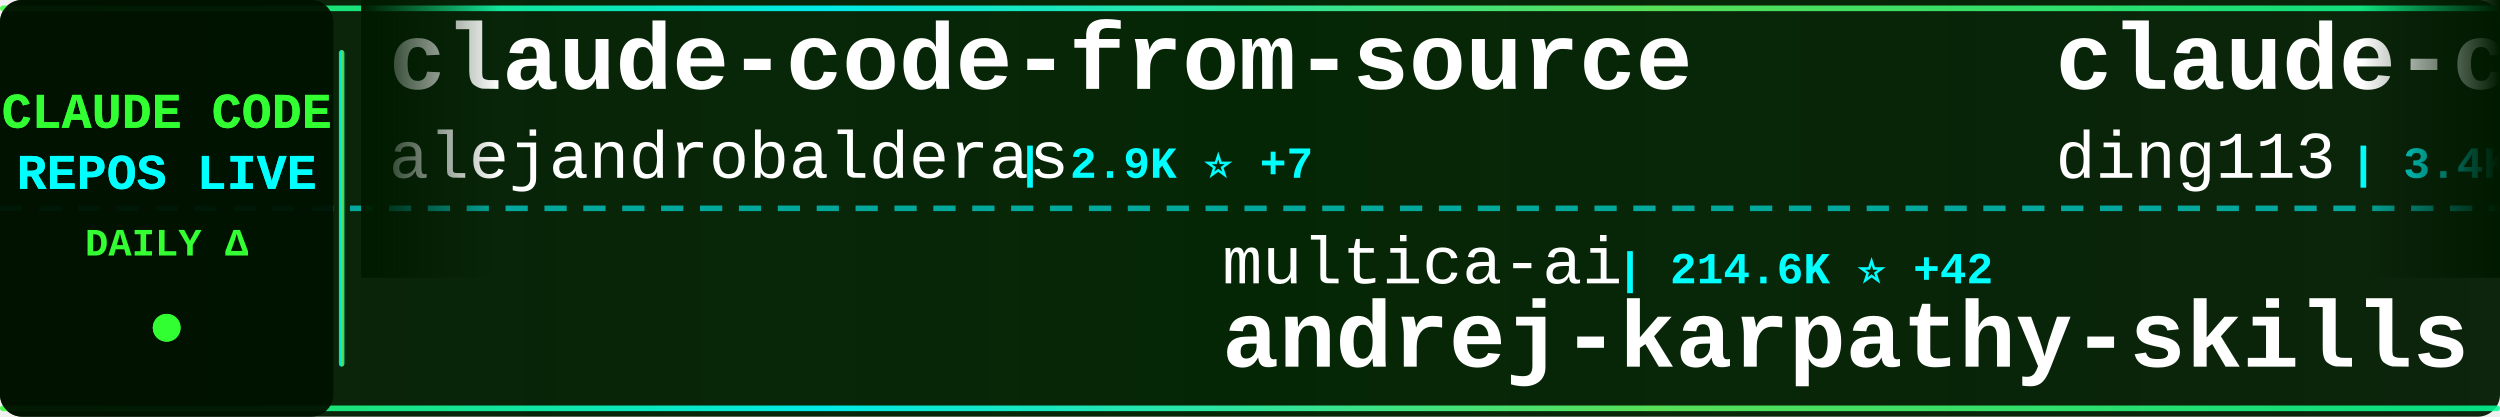
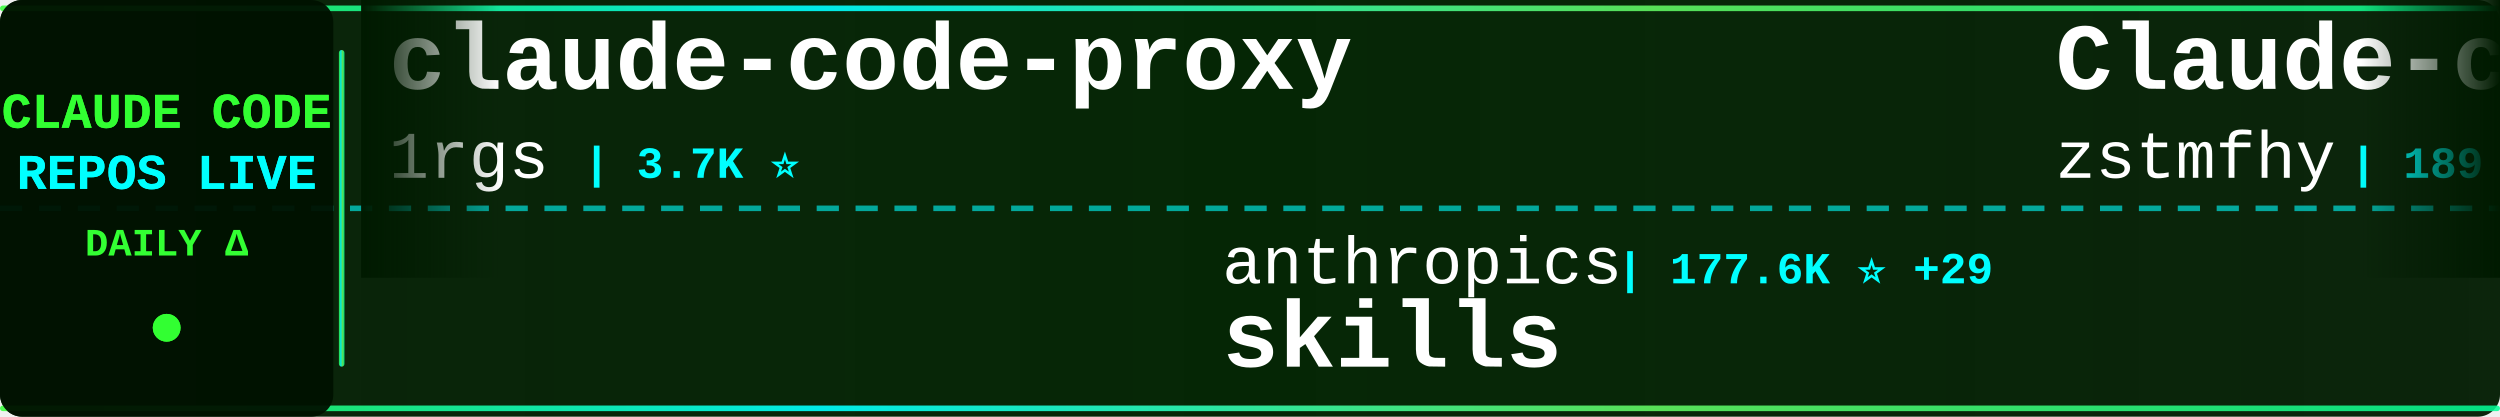
<svg xmlns="http://www.w3.org/2000/svg" width="900" height="150">
  <defs>
    <linearGradient id="tickerBg" x1="0%" y1="0%" x2="100%" y2="0%">
      <stop offset="0%" style="stop-color:#001a00;stop-opacity:0.95" />
      <stop offset="50%" style="stop-color:#002200;stop-opacity:0.98" />
      <stop offset="100%" style="stop-color:#001a00;stop-opacity:0.95" />
    </linearGradient>
    <linearGradient id="borderGrad" x1="0%" y1="0%" x2="100%" y2="0%">
      <stop offset="0%" style="stop-color:#33ff33;stop-opacity:0.85">
        <animate attributeName="stop-opacity" values="0.85;1;0.85" dur="2s" repeatCount="indefinite" />
      </stop>
      <stop offset="33%" style="stop-color:#00ffff;stop-opacity:0.9">
        <animate attributeName="stop-opacity" values="0.9;1;0.9" dur="2.2s" repeatCount="indefinite" />
      </stop>
      <stop offset="66%" style="stop-color:#66ff66;stop-opacity:0.85">
        <animate attributeName="stop-opacity" values="0.85;1;0.85" dur="1.8s" repeatCount="indefinite" />
      </stop>
      <stop offset="100%" style="stop-color:#00ff99;stop-opacity:0.85">
        <animate attributeName="stop-opacity" values="0.85;1;0.85" dur="2s" repeatCount="indefinite" />
      </stop>
    </linearGradient>
    <filter id="textGlow">
      <feGaussianBlur stdDeviation="0.1" result="coloredBlur" />
      <feMerge>
        <feMergeNode in="coloredBlur" />
        <feMergeNode in="SourceGraphic" />
      </feMerge>
    </filter>
    <filter id="metricGlow">
      <feGaussianBlur stdDeviation="0.2" result="coloredBlur" />
      <feMerge>
        <feMergeNode in="coloredBlur" />
        <feMergeNode in="SourceGraphic" />
      </feMerge>
    </filter>
    <linearGradient id="leftFade" x1="0%" y1="0%" x2="100%" y2="0%">
      <stop offset="0%" style="stop-color:#001a00;stop-opacity:1" />
      <stop offset="100%" style="stop-color:#001a00;stop-opacity:0" />
    </linearGradient>
    <linearGradient id="rightFade" x1="0%" y1="0%" x2="100%" y2="0%">
      <stop offset="0%" style="stop-color:#001a00;stop-opacity:0" />
      <stop offset="100%" style="stop-color:#001a00;stop-opacity:1" />
    </linearGradient>
  </defs>
  <rect width="900" height="150" fill="url(#tickerBg)" rx="8" />
  <rect x="0" y="2" width="900" height="2" fill="url(#borderGrad)" rx="1" />
  <rect x="0" y="146" width="900" height="2" fill="url(#borderGrad)" rx="1" />
  <line x1="0" y1="75" x2="900" y2="75" stroke="#00ffff" stroke-width="2" stroke-dasharray="8 6" opacity="0.6" />
  <rect x="0" y="0" width="120" height="150" fill="#001100" opacity="0.95" rx="8" />
  <text x="60" y="46" font-family="'Courier New', monospace" font-size="18" font-weight="bold" fill="#33ff33" text-anchor="middle" filter="url(#textGlow)">
    CLAUDE CODE
  </text>
  <text x="60" y="68" font-family="'Courier New', monospace" font-size="18" font-weight="bold" fill="#00ffff" text-anchor="middle" filter="url(#textGlow)">
    REPOS LIVE
  </text>
  <text x="60" y="92" font-family="'Courier New', monospace" font-size="14" font-weight="bold" fill="#33ff33" text-anchor="middle">
    DAILY Δ
  </text>
  <circle cx="60" cy="118" r="5" fill="#33ff33" filter="url(#metricGlow)">
    <animate attributeName="r" values="4;6;4" dur="1.5s" repeatCount="indefinite" />
    <animate attributeName="opacity" values="0.6;1;0.6" dur="1.5s" repeatCount="indefinite" />
  </circle>
  <rect x="122" y="18" width="2" height="114" fill="url(#borderGrad)" rx="1" />
  <clipPath id="tickerClip">
    <rect x="130" y="0" width="770" height="150" />
  </clipPath>
  <g clip-path="url(#tickerClip)">
    <g id="tickerItems">
      <animateTransform attributeName="transform" attributeType="XML" type="translate" from="0 0" to="-3000 0" dur="54s" repeatCount="indefinite" />
      <g transform="translate(0, 0)">
-         <text x="140" y="32" font-family="'Courier New', monospace" font-size="34" font-weight="bold" fill="#ffffff">claude-code-from-source</text>
-         <text x="140" y="64" font-family="'Courier New', monospace" font-size="24" font-weight="normal" fill="#ffffff" opacity="1.0">alejandrobalderas</text>
-         <text x="366" y="64" font-family="'Courier New', monospace" font-size="16" font-weight="bold" fill="#00ffff"> | 2.9K ⭐ +7</text>
+         <text x="140" y="32" font-family="'Courier New', monospace" font-size="34" font-weight="bold" fill="#ffffff">claude-code-proxy</text>
+         <text x="140" y="64" font-family="'Courier New', monospace" font-size="24" font-weight="normal" fill="#ffffff" opacity="1.0">1rgs</text>
+         <text x="210" y="64" font-family="'Courier New', monospace" font-size="16" font-weight="bold" fill="#00ffff"> | 3.7K ⭐</text>
      </g>
      <g transform="translate(300, 0)">
-         <text x="140" y="102" font-family="'Courier New', monospace" font-size="24" font-weight="normal" fill="#ffffff" opacity="1.0">multica-ai</text>
-         <text x="282" y="102" font-family="'Courier New', monospace" font-size="16" font-weight="bold" fill="#00ffff"> | 214.6K ⭐ +42</text>
-         <text x="140" y="132" font-family="'Courier New', monospace" font-size="34" font-weight="bold" fill="#ffffff">andrej-karpathy-skills</text>
+         <text x="140" y="102" font-family="'Courier New', monospace" font-size="24" font-weight="normal" fill="#ffffff" opacity="1.0">anthropics</text>
+         <text x="282" y="102" font-family="'Courier New', monospace" font-size="16" font-weight="bold" fill="#00ffff"> | 177.6K ⭐ +29</text>
+         <text x="140" y="132" font-family="'Courier New', monospace" font-size="34" font-weight="bold" fill="#ffffff">skills</text>
      </g>
      <g transform="translate(600, 0)">
-         <text x="140" y="32" font-family="'Courier New', monospace" font-size="34" font-weight="bold" fill="#ffffff">claude-code-hub</text>
-         <text x="140" y="64" font-family="'Courier New', monospace" font-size="24" font-weight="normal" fill="#ffffff" opacity="1.0">ding113</text>
-         <text x="246" y="64" font-family="'Courier New', monospace" font-size="16" font-weight="bold" fill="#00ffff"> | 3.4K ⭐ +2</text>
+         <text x="140" y="32" font-family="'Courier New', monospace" font-size="34" font-weight="bold" fill="#ffffff">Claude-code</text>
+         <text x="140" y="64" font-family="'Courier New', monospace" font-size="24" font-weight="normal" fill="#ffffff" opacity="1.0">zstmfhy</text>
+         <text x="246" y="64" font-family="'Courier New', monospace" font-size="16" font-weight="bold" fill="#00ffff"> | 189 ⭐</text>
      </g>
      <g transform="translate(900, 0)">
-         <text x="140" y="102" font-family="'Courier New', monospace" font-size="24" font-weight="normal" fill="#ffffff" opacity="1.0">zebbern</text>
-         <text x="246" y="102" font-family="'Courier New', monospace" font-size="16" font-weight="bold" fill="#00ffff"> | 4.6K ⭐</text>
-         <text x="140" y="132" font-family="'Courier New', monospace" font-size="34" font-weight="bold" fill="#ffffff">claude-code-guide</text>
+         <text x="140" y="102" font-family="'Courier New', monospace" font-size="24" font-weight="normal" fill="#ffffff" opacity="1.0">FlorianBruniaux</text>
+         <text x="342" y="102" font-family="'Courier New', monospace" font-size="16" font-weight="bold" fill="#00ffff"> | 6.0K ⭐ +2</text>
+         <text x="140" y="132" font-family="'Courier New', monospace" font-size="34" font-weight="bold" fill="#ffffff">claude-code-ultimate-gui...</text>
      </g>
      <g transform="translate(1200, 0)">
-         <text x="140" y="32" font-family="'Courier New', monospace" font-size="34" font-weight="bold" fill="#ffffff">claude-code-video-toolki...</text>
-         <text x="140" y="64" font-family="'Courier New', monospace" font-size="24" font-weight="normal" fill="#ffffff" opacity="1.0">digitalsamba</text>
-         <text x="306" y="64" font-family="'Courier New', monospace" font-size="16" font-weight="bold" fill="#00ffff"> | 2.1K ⭐</text>
+         <text x="140" y="32" font-family="'Courier New', monospace" font-size="34" font-weight="bold" fill="#ffffff">edmunds-claude-code</text>
+         <text x="140" y="64" font-family="'Courier New', monospace" font-size="24" font-weight="normal" fill="#ffffff" opacity="1.0">edmund-io</text>
+         <text x="270" y="64" font-family="'Courier New', monospace" font-size="16" font-weight="bold" fill="#00ffff"> | 1.5K ⭐</text>
      </g>
      <g transform="translate(1500, 0)">
        <text x="140" y="102" font-family="'Courier New', monospace" font-size="24" font-weight="normal" fill="#ffffff" opacity="1.0">anthropics</text>
-         <text x="282" y="102" font-family="'Courier New', monospace" font-size="16" font-weight="bold" fill="#00ffff"> | 177.6K ⭐ +46</text>
+         <text x="282" y="102" font-family="'Courier New', monospace" font-size="16" font-weight="bold" fill="#00ffff"> | 6.3K ⭐ +1</text>
+         <text x="140" y="132" font-family="'Courier New', monospace" font-size="34" font-weight="bold" fill="#ffffff">claude-code-security-rev...</text>
+       </g>
+       <g transform="translate(1800, 0)">
+         <text x="140" y="32" font-family="'Courier New', monospace" font-size="34" font-weight="bold" fill="#ffffff">claude-code-templates</text>
+         <text x="140" y="64" font-family="'Courier New', monospace" font-size="24" font-weight="normal" fill="#ffffff" opacity="1.0">davila7</text>
+         <text x="246" y="64" font-family="'Courier New', monospace" font-size="16" font-weight="bold" fill="#00ffff"> | 31.1K ⭐ +66</text>
+       </g>
+       <g transform="translate(2100, 0)">
+         <text x="140" y="102" font-family="'Courier New', monospace" font-size="24" font-weight="normal" fill="#ffffff" opacity="1.0">oboard</text>
+         <text x="234" y="102" font-family="'Courier New', monospace" font-size="16" font-weight="bold" fill="#00ffff"> | 3.3K ⭐</text>
+         <text x="140" y="132" font-family="'Courier New', monospace" font-size="34" font-weight="bold" fill="#ffffff">claude-code-rev</text>
+       </g>
+       <g transform="translate(2400, 0)">
+         <text x="140" y="32" font-family="'Courier New', monospace" font-size="34" font-weight="bold" fill="#ffffff">ClaudeCode-Portable</text>
+         <text x="140" y="64" font-family="'Courier New', monospace" font-size="24" font-weight="normal" fill="#ffffff" opacity="1.0">techjarves</text>
+         <text x="282" y="64" font-family="'Courier New', monospace" font-size="16" font-weight="bold" fill="#00ffff"> | 1.5K ⭐ +1</text>
+       </g>
+       <g transform="translate(2700, 0)">
+         <text x="140" y="102" font-family="'Courier New', monospace" font-size="24" font-weight="normal" fill="#ffffff" opacity="1.0">digitalsamba</text>
+         <text x="306" y="102" font-family="'Courier New', monospace" font-size="16" font-weight="bold" fill="#00ffff"> | 2.1K ⭐ +1</text>
+         <text x="140" y="132" font-family="'Courier New', monospace" font-size="34" font-weight="bold" fill="#ffffff">claude-code-video-toolki...</text>
+       </g>
+       <g transform="translate(3000, 0)">
+         <text x="140" y="32" font-family="'Courier New', monospace" font-size="34" font-weight="bold" fill="#ffffff">claude-code-proxy</text>
+         <text x="140" y="64" font-family="'Courier New', monospace" font-size="24" font-weight="normal" fill="#ffffff" opacity="1.0">1rgs</text>
+         <text x="210" y="64" font-family="'Courier New', monospace" font-size="16" font-weight="bold" fill="#00ffff"> | 3.7K ⭐</text>
+       </g>
+       <g transform="translate(3300, 0)">
+         <text x="140" y="102" font-family="'Courier New', monospace" font-size="24" font-weight="normal" fill="#ffffff" opacity="1.0">anthropics</text>
+         <text x="282" y="102" font-family="'Courier New', monospace" font-size="16" font-weight="bold" fill="#00ffff"> | 177.6K ⭐ +29</text>
        <text x="140" y="132" font-family="'Courier New', monospace" font-size="34" font-weight="bold" fill="#ffffff">skills</text>
      </g>
-       <g transform="translate(1800, 0)">
-         <text x="140" y="32" font-family="'Courier New', monospace" font-size="34" font-weight="bold" fill="#ffffff">claude-code-rust</text>
-         <text x="140" y="64" font-family="'Courier New', monospace" font-size="24" font-weight="normal" fill="#ffffff" opacity="1.0">lorryjovens-hub</text>
-         <text x="342" y="64" font-family="'Courier New', monospace" font-size="16" font-weight="bold" fill="#00ffff"> | 1.7K ⭐</text>
-       </g>
-       <g transform="translate(2100, 0)">
-         <text x="140" y="102" font-family="'Courier New', monospace" font-size="24" font-weight="normal" fill="#ffffff" opacity="1.0">pedrohcgs</text>
-         <text x="270" y="102" font-family="'Courier New', monospace" font-size="16" font-weight="bold" fill="#00ffff"> | 1.6K ⭐ +1</text>
-         <text x="140" y="132" font-family="'Courier New', monospace" font-size="34" font-weight="bold" fill="#ffffff">claude-code-my-workflow</text>
-       </g>
-       <g transform="translate(2400, 0)">
-         <text x="140" y="32" font-family="'Courier New', monospace" font-size="34" font-weight="bold" fill="#ffffff">ECC</text>
-         <text x="140" y="64" font-family="'Courier New', monospace" font-size="24" font-weight="normal" fill="#ffffff" opacity="1.0">affaan-m</text>
-         <text x="258" y="64" font-family="'Courier New', monospace" font-size="16" font-weight="bold" fill="#00ffff"> | 265.2K ⭐ +169</text>
-       </g>
-       <g transform="translate(2700, 0)">
-         <text x="140" y="102" font-family="'Courier New', monospace" font-size="24" font-weight="normal" fill="#ffffff" opacity="1.0">kodu-ai</text>
-         <text x="246" y="102" font-family="'Courier New', monospace" font-size="16" font-weight="bold" fill="#00ffff"> | 5.2K ⭐ -1</text>
-         <text x="140" y="132" font-family="'Courier New', monospace" font-size="34" font-weight="bold" fill="#ffffff">claude-coder</text>
-       </g>
-       <g transform="translate(3000, 0)">
-         <text x="140" y="32" font-family="'Courier New', monospace" font-size="34" font-weight="bold" fill="#ffffff">claude-code-from-source</text>
-         <text x="140" y="64" font-family="'Courier New', monospace" font-size="24" font-weight="normal" fill="#ffffff" opacity="1.0">alejandrobalderas</text>
-         <text x="366" y="64" font-family="'Courier New', monospace" font-size="16" font-weight="bold" fill="#00ffff"> | 2.9K ⭐ +7</text>
-       </g>
-       <g transform="translate(3300, 0)">
-         <text x="140" y="102" font-family="'Courier New', monospace" font-size="24" font-weight="normal" fill="#ffffff" opacity="1.0">multica-ai</text>
-         <text x="282" y="102" font-family="'Courier New', monospace" font-size="16" font-weight="bold" fill="#00ffff"> | 214.6K ⭐ +42</text>
-         <text x="140" y="132" font-family="'Courier New', monospace" font-size="34" font-weight="bold" fill="#ffffff">andrej-karpathy-skills</text>
-       </g>
      <g transform="translate(3600, 0)">
-         <text x="140" y="32" font-family="'Courier New', monospace" font-size="34" font-weight="bold" fill="#ffffff">claude-code-hub</text>
-         <text x="140" y="64" font-family="'Courier New', monospace" font-size="24" font-weight="normal" fill="#ffffff" opacity="1.0">ding113</text>
-         <text x="246" y="64" font-family="'Courier New', monospace" font-size="16" font-weight="bold" fill="#00ffff"> | 3.4K ⭐ +2</text>
+         <text x="140" y="32" font-family="'Courier New', monospace" font-size="34" font-weight="bold" fill="#ffffff">Claude-code</text>
+         <text x="140" y="64" font-family="'Courier New', monospace" font-size="24" font-weight="normal" fill="#ffffff" opacity="1.0">zstmfhy</text>
+         <text x="246" y="64" font-family="'Courier New', monospace" font-size="16" font-weight="bold" fill="#00ffff"> | 189 ⭐</text>
      </g>
      <g transform="translate(3900, 0)">
-         <text x="140" y="102" font-family="'Courier New', monospace" font-size="24" font-weight="normal" fill="#ffffff" opacity="1.0">zebbern</text>
-         <text x="246" y="102" font-family="'Courier New', monospace" font-size="16" font-weight="bold" fill="#00ffff"> | 4.6K ⭐</text>
-         <text x="140" y="132" font-family="'Courier New', monospace" font-size="34" font-weight="bold" fill="#ffffff">claude-code-guide</text>
+         <text x="140" y="102" font-family="'Courier New', monospace" font-size="24" font-weight="normal" fill="#ffffff" opacity="1.0">FlorianBruniaux</text>
+         <text x="342" y="102" font-family="'Courier New', monospace" font-size="16" font-weight="bold" fill="#00ffff"> | 6.0K ⭐ +2</text>
+         <text x="140" y="132" font-family="'Courier New', monospace" font-size="34" font-weight="bold" fill="#ffffff">claude-code-ultimate-gui...</text>
      </g>
    </g>
  </g>
  <rect x="130" y="0" width="50" height="100" fill="url(#leftFade)" />
  <rect x="850" y="0" width="50" height="100" fill="url(#rightFade)" />
</svg>
